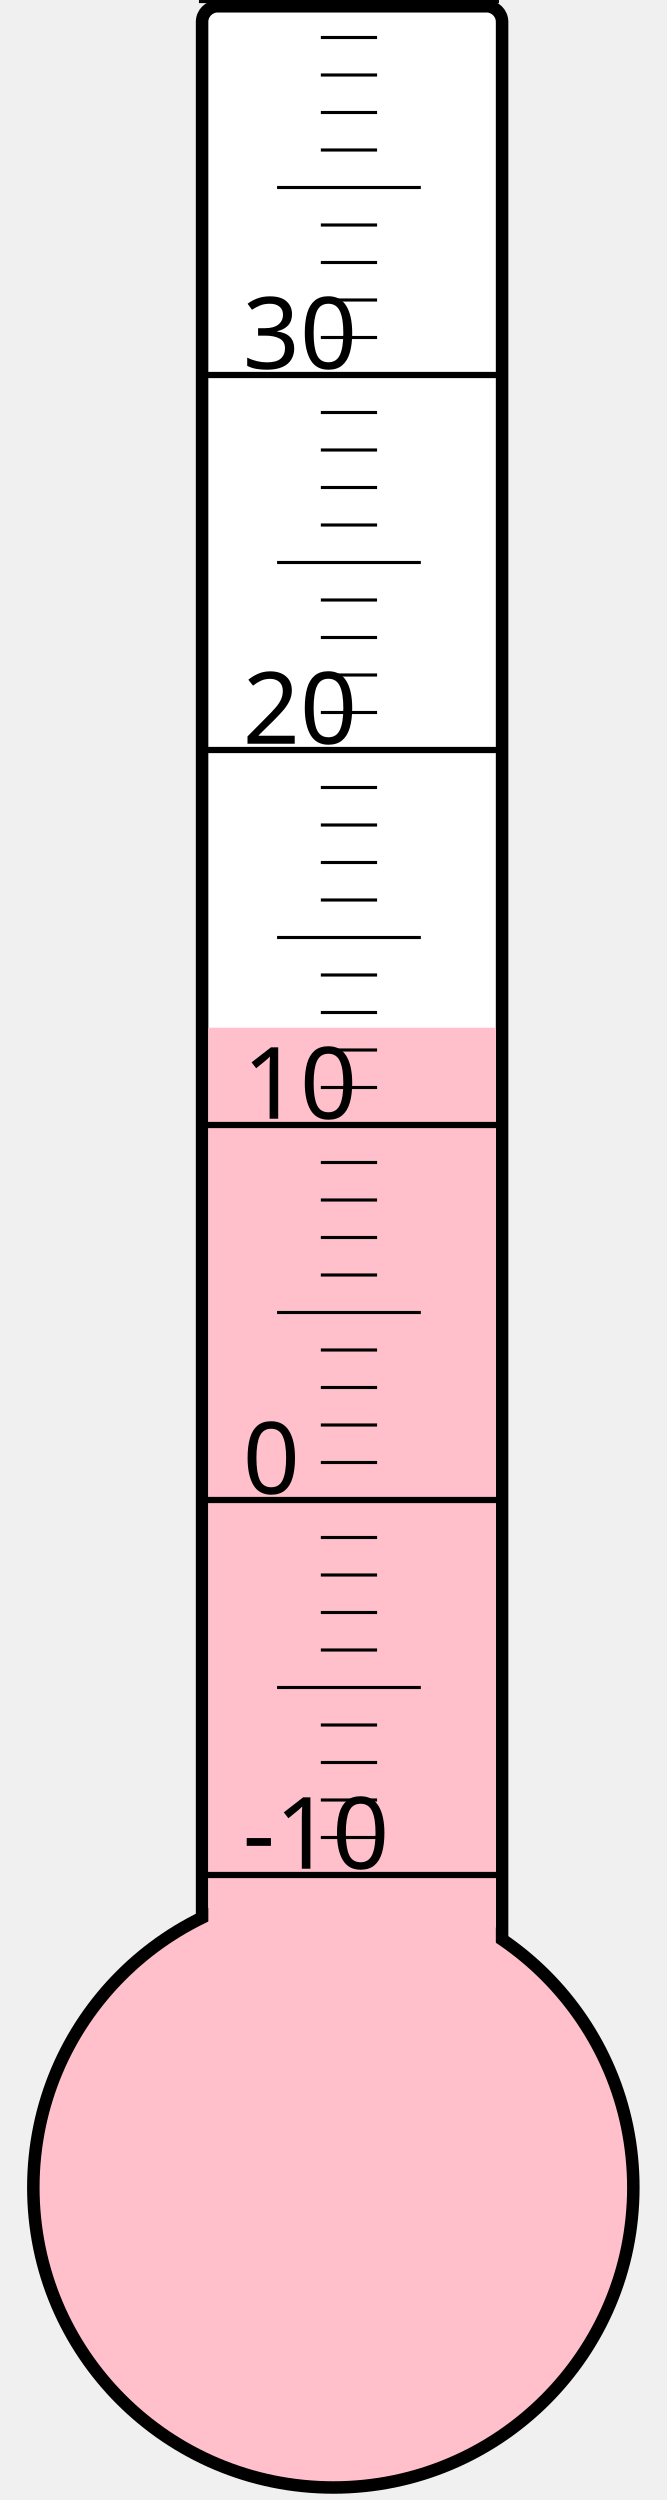
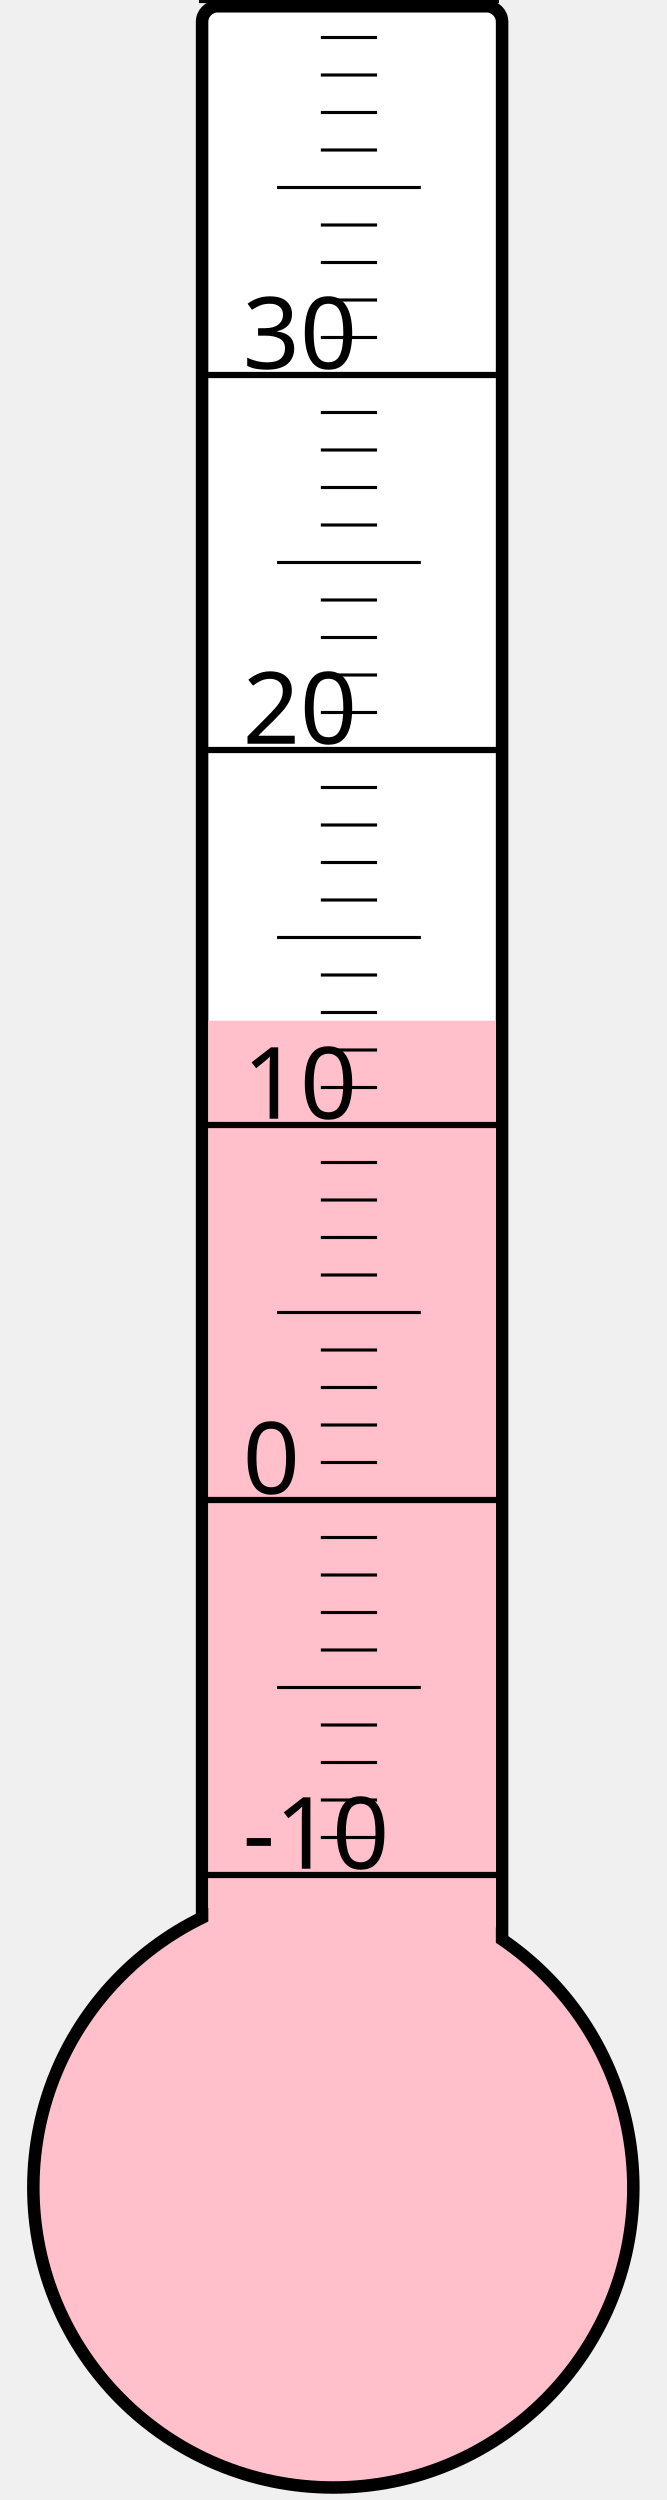
<svg xmlns="http://www.w3.org/2000/svg" width="40px" height="150px" viewBox="0 0 200 800">
  <rect width="200" height="800" x="0" y="0" style="fill: #ffffeb; fill-opacity: 0;" />
  <rect width="96" height="680" x="58" y="2" rx="5" ry="5" style="fill: white; fill-opacity: 1; stroke: black; stroke-width: 4;" />
  <circle cx="100" cy="700" r="96" style="fill: pink; stroke: black; stroke-width: 4;" />
-   <rect width="92" height="371.125" x="60" y="328.875" style="fill: pink; fill-opacity: 1; stroke-width: 0;" />
+   <rect width="92" height="373.375" x="60" y="326.625" style="fill: pink; fill-opacity: 1; stroke-width: 0;" />
  <text x="71" y="598" style="font-family: sans-serif; font-size: 24pt;">-10</text>
  <text x="71" y="478" style="font-family: sans-serif; font-size: 24pt;">0</text>
  <text x="71" y="358" style="font-family: sans-serif; font-size: 24pt;">10</text>
  <text x="71" y="238" style="font-family: sans-serif; font-size: 24pt;">20</text>
  <text x="71" y="118" style="font-family: sans-serif; font-size: 24pt;">30</text>
  <g style="stroke: black;">
    <line x1="57" y1="600" x2="153" y2="600" style="stroke-width: 2;" />
    <line x1="96" y1="588" x2="114" y2="588" style="stroke-width: 1;" />
    <line x1="96" y1="576" x2="114" y2="576" style="stroke-width: 1;" />
    <line x1="96" y1="564" x2="114" y2="564" style="stroke-width: 1;" />
    <line x1="96" y1="552" x2="114" y2="552" style="stroke-width: 1;" />
    <line x1="82" y1="540" x2="128" y2="540" style="stroke-width: 1;" />
    <line x1="96" y1="528" x2="114" y2="528" style="stroke-width: 1;" />
    <line x1="96" y1="516" x2="114" y2="516" style="stroke-width: 1;" />
    <line x1="96" y1="504" x2="114" y2="504" style="stroke-width: 1;" />
    <line x1="96" y1="492" x2="114" y2="492" style="stroke-width: 1;" />
    <line x1="57" y1="480" x2="153" y2="480" style="stroke-width: 2;" />
    <line x1="96" y1="468" x2="114" y2="468" style="stroke-width: 1;" />
    <line x1="96" y1="456" x2="114" y2="456" style="stroke-width: 1;" />
    <line x1="96" y1="444" x2="114" y2="444" style="stroke-width: 1;" />
    <line x1="96" y1="432" x2="114" y2="432" style="stroke-width: 1;" />
    <line x1="82" y1="420" x2="128" y2="420" style="stroke-width: 1;" />
    <line x1="96" y1="408" x2="114" y2="408" style="stroke-width: 1;" />
    <line x1="96" y1="396" x2="114" y2="396" style="stroke-width: 1;" />
    <line x1="96" y1="384" x2="114" y2="384" style="stroke-width: 1;" />
    <line x1="96" y1="372" x2="114" y2="372" style="stroke-width: 1;" />
    <line x1="57" y1="360" x2="153" y2="360" style="stroke-width: 2;" />
    <line x1="96" y1="348" x2="114" y2="348" style="stroke-width: 1;" />
    <line x1="96" y1="336" x2="114" y2="336" style="stroke-width: 1;" />
    <line x1="96" y1="324" x2="114" y2="324" style="stroke-width: 1;" />
    <line x1="96" y1="312" x2="114" y2="312" style="stroke-width: 1;" />
    <line x1="82" y1="300" x2="128" y2="300" style="stroke-width: 1;" />
    <line x1="96" y1="288" x2="114" y2="288" style="stroke-width: 1;" />
    <line x1="96" y1="276" x2="114" y2="276" style="stroke-width: 1;" />
    <line x1="96" y1="264" x2="114" y2="264" style="stroke-width: 1;" />
    <line x1="96" y1="252" x2="114" y2="252" style="stroke-width: 1;" />
    <line x1="57" y1="240" x2="153" y2="240" style="stroke-width: 2;" />
    <line x1="96" y1="228" x2="114" y2="228" style="stroke-width: 1;" />
    <line x1="96" y1="216" x2="114" y2="216" style="stroke-width: 1;" />
    <line x1="96" y1="204" x2="114" y2="204" style="stroke-width: 1;" />
    <line x1="96" y1="192" x2="114" y2="192" style="stroke-width: 1;" />
    <line x1="82" y1="180" x2="128" y2="180" style="stroke-width: 1;" />
    <line x1="96" y1="168" x2="114" y2="168" style="stroke-width: 1;" />
    <line x1="96" y1="156" x2="114" y2="156" style="stroke-width: 1;" />
    <line x1="96" y1="144" x2="114" y2="144" style="stroke-width: 1;" />
    <line x1="96" y1="132" x2="114" y2="132" style="stroke-width: 1;" />
    <line x1="57" y1="120" x2="153" y2="120" style="stroke-width: 2;" />
    <line x1="96" y1="108" x2="114" y2="108" style="stroke-width: 1;" />
    <line x1="96" y1="96" x2="114" y2="96" style="stroke-width: 1;" />
    <line x1="96" y1="84" x2="114" y2="84" style="stroke-width: 1;" />
    <line x1="96" y1="72" x2="114" y2="72" style="stroke-width: 1;" />
    <line x1="82" y1="60" x2="128" y2="60" style="stroke-width: 1;" />
    <line x1="96" y1="48" x2="114" y2="48" style="stroke-width: 1;" />
    <line x1="96" y1="36" x2="114" y2="36" style="stroke-width: 1;" />
    <line x1="96" y1="24" x2="114" y2="24" style="stroke-width: 1;" />
    <line x1="96" y1="12" x2="114" y2="12" style="stroke-width: 1;" />
    <line x1="57" y1="0" x2="153" y2="0" style="stroke-width: 2;" />
  </g>
</svg>
